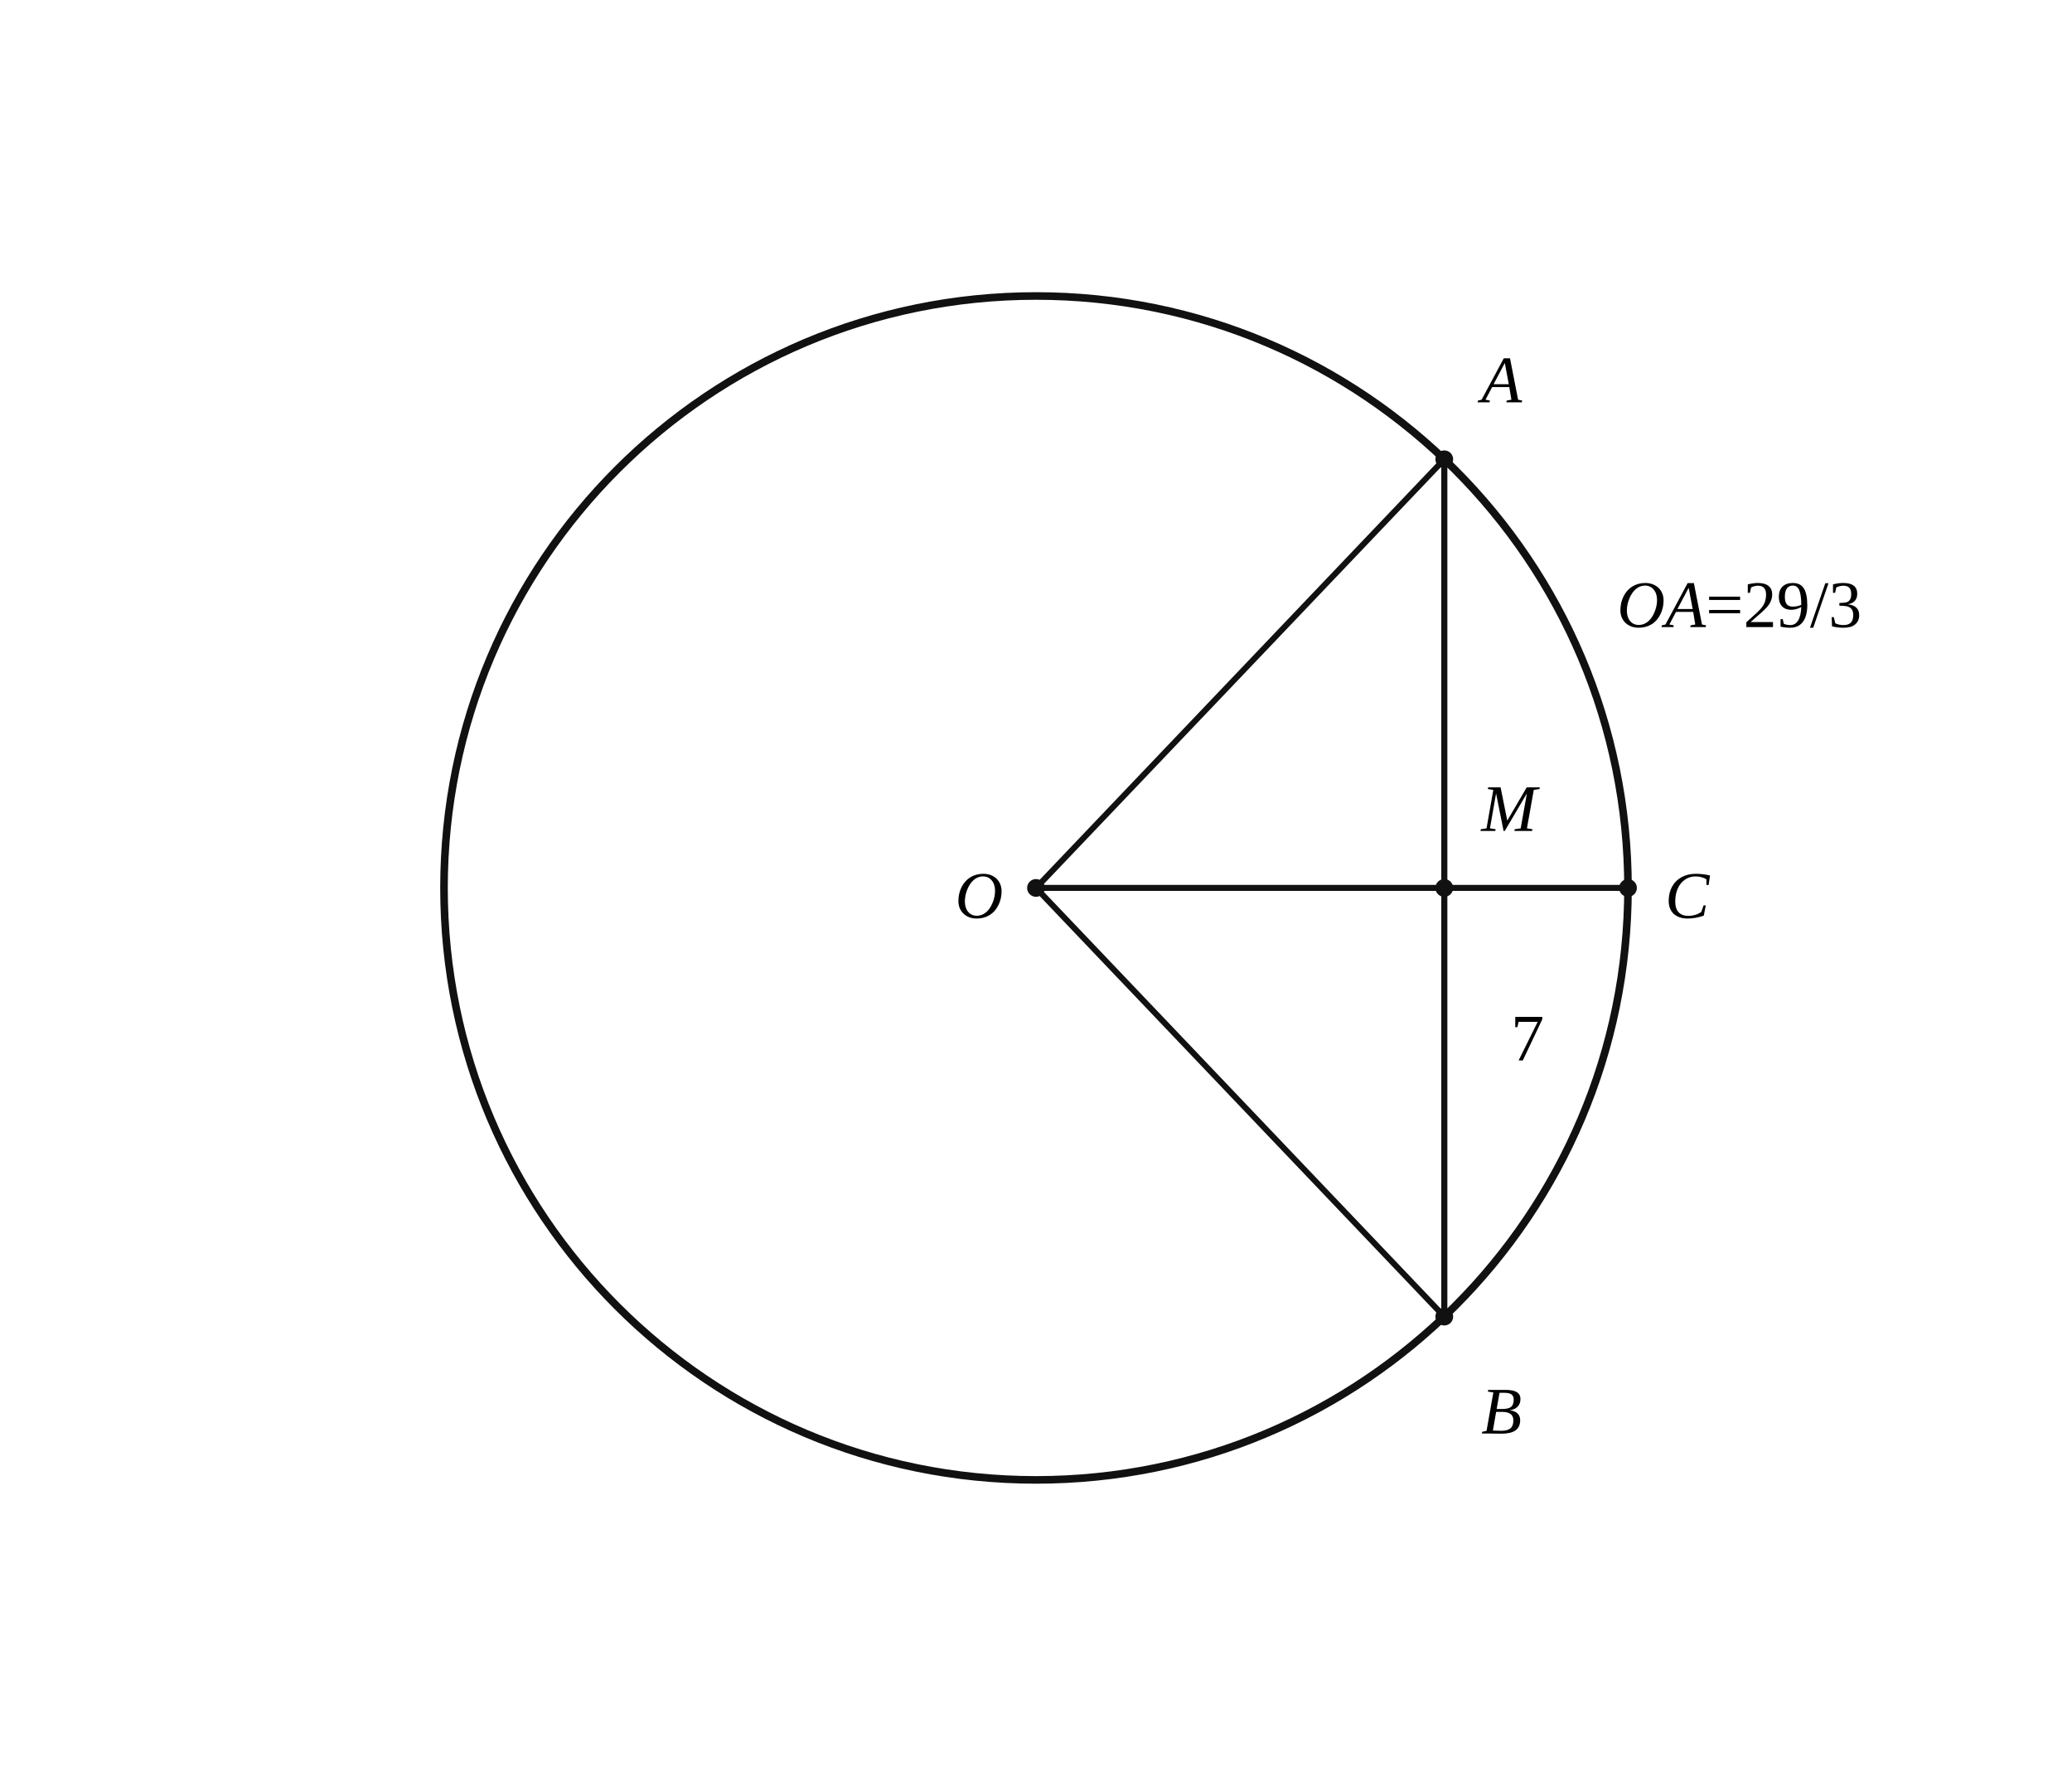
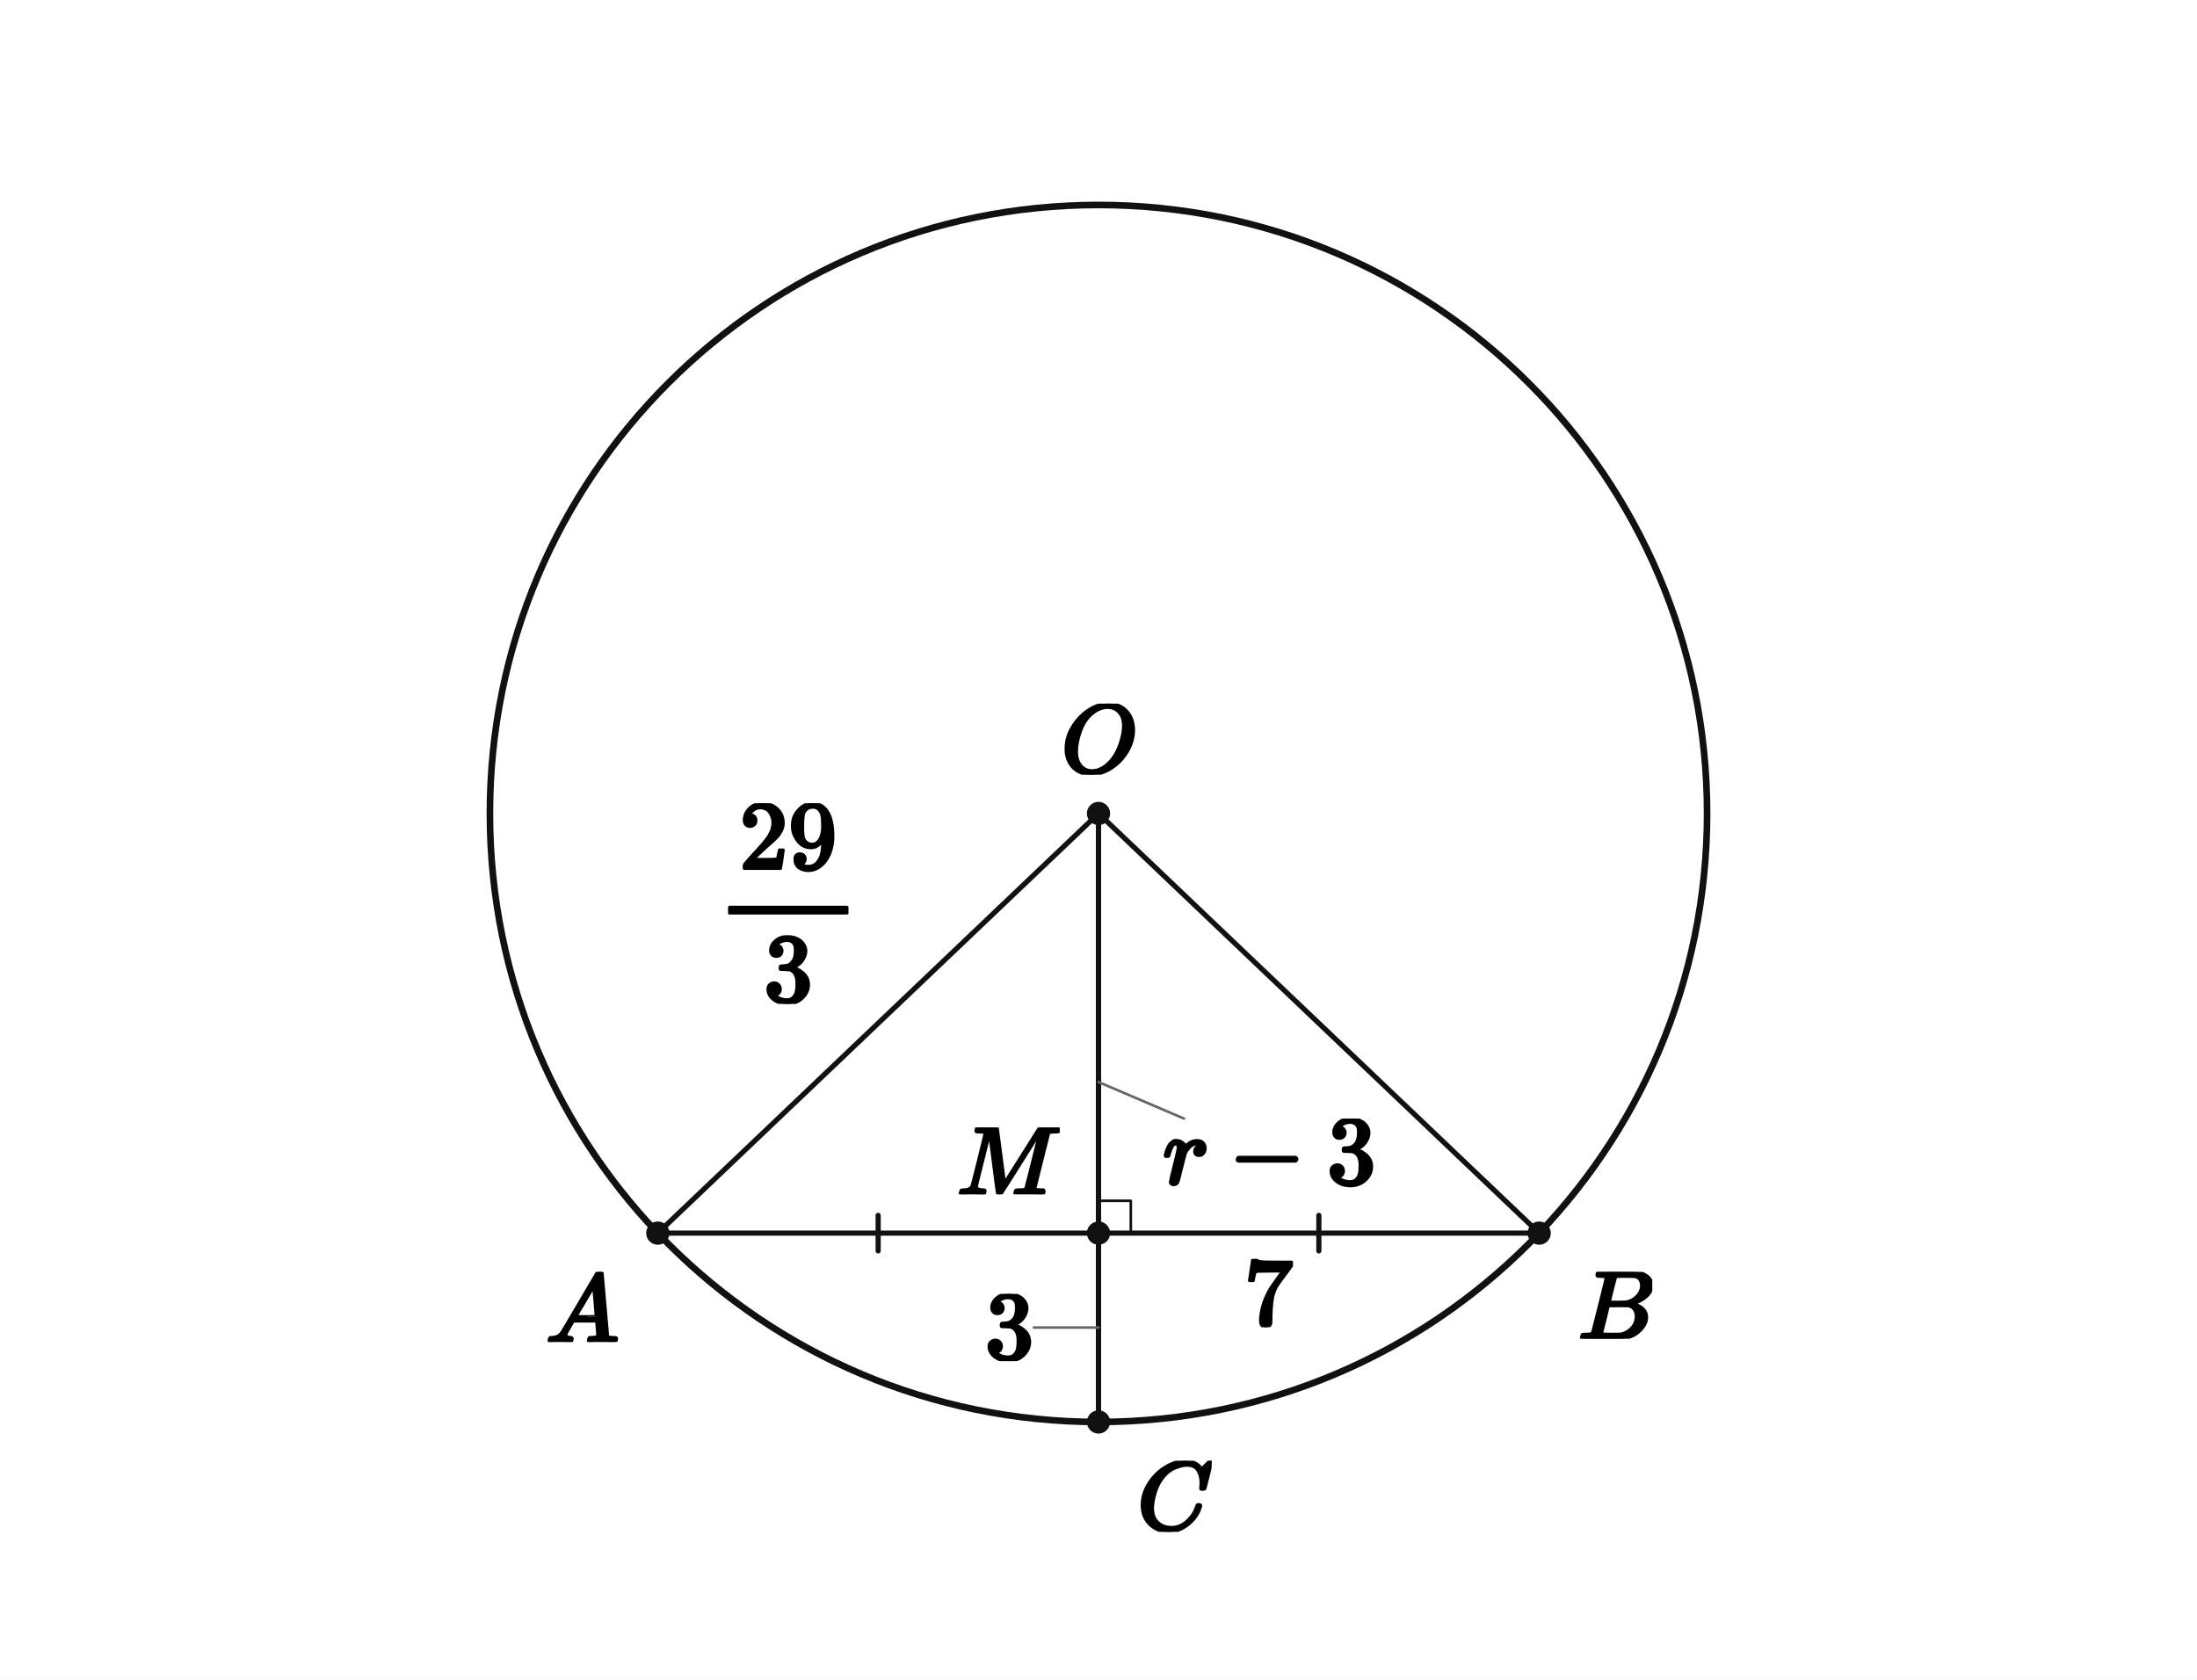
- <svg xmlns="http://www.w3.org/2000/svg" viewBox="0 0 560 480" width="560" height="480" preserveAspectRatio="xMidYMid meet" role="img" aria-labelledby="visual-title visual-desc" data-engine-version="geometry-visual-v1" data-geometry-style-version="AP_GEOMETRY_PRINT_V1_0_DRAFT" data-geometry-preset="GEOMETRY_STANDARD" data-graph-style-version="AP_GRAPH_PRINT_V1_1_DRAFT" data-geometry-mode="COORDINATE_GEOMETRY_HYBRID" data-axis-scale-mode="EQUAL_UNIT" data-geometry-fact-hash="bcbc6b7341c42ab067a442ea7e8bc5a6fd0bb8e8bff4f128ec6c124e11482362" data-visual-provenance="independent-facts-python" style="max-width:100%;height:auto;stroke-linejoin:round;stroke-linecap:round" data-publication-profile="geometry-publication-v1">
-   <rect width="560" height="480" fill="#fff" />
-   <g data-layer="30">
-     <line id="AB" data-role="line" stroke="#111" stroke-width="1.6" fill="none" data-owner-points="A B" x1="390.345" y1="124.138" x2="390.345" y2="355.862" />
-   </g>
-   <g data-layer="30">
-     <line id="OC" data-role="line" stroke="#111" stroke-width="1.6" fill="none" data-owner-points="O C" x1="280" y1="240" x2="440" y2="240" />
-   </g>
-   <g data-layer="30">
-     <line id="OM" data-role="line" stroke="#111" stroke-width="1.6" fill="none" data-owner-points="O M" x1="280" y1="240" x2="390.345" y2="240" />
-   </g>
-   <g data-layer="30">
-     <line id="CM" data-role="line" stroke="#111" stroke-width="1.6" fill="none" data-owner-points="C M" x1="440" y1="240" x2="390.345" y2="240" />
-   </g>
-   <g data-layer="30">
-     <line id="OA" data-role="line" stroke="#111" stroke-width="1.6" fill="none" data-owner-points="O A" x1="280" y1="240" x2="390.345" y2="124.138" />
-   </g>
-   <g data-layer="30">
-     <line id="OB" data-role="line" stroke="#111" stroke-width="1.6" fill="none" data-owner-points="O B" x1="280" y1="240" x2="390.345" y2="355.862" />
-   </g>
-   <g data-layer="30">
-     <line id="AM" data-role="line" stroke="#111" stroke-width="1.6" fill="none" data-owner-points="A M" x1="390.345" y1="124.138" x2="390.345" y2="240" />
-   </g>
-   <g data-layer="30">
-     <line id="BM" data-role="line" stroke="#111" stroke-width="1.6" fill="none" data-owner-points="B M" x1="390.345" y1="355.862" x2="390.345" y2="240" />
+ <svg xmlns="http://www.w3.org/2000/svg" viewBox="0 0 680 520" width="680" height="520" preserveAspectRatio="xMidYMid meet" role="img" aria-labelledby="visual-title visual-desc" data-engine-version="geometry-visual-v1" data-geometry-style-version="AP_GEOMETRY_PRINT_V1_0_DRAFT" data-geometry-preset="GEOMETRY_STANDARD" data-graph-style-version="AP_GRAPH_PRINT_V1_1_DRAFT" data-geometry-mode="COORDINATE_GEOMETRY_HYBRID" data-axis-scale-mode="EQUAL_UNIT" data-geometry-fact-hash="44136fa355b3678a1146ad16f7e8649e94fb4fc21fe77e8310c060f61caaff8a" data-visual-provenance="independent-facts-python" style="max-width:100%;height:auto;stroke-linejoin:round;stroke-linecap:round" data-publication-profile="fragment-publication-spike-v1" data-safe-margin="12">
+   <rect width="680" height="520" fill="#fff" />
+   <g data-layer="30">
+     <line id="sAM" data-role="line" stroke="#111" stroke-width="1.6" fill="none" x1="203.596" y1="381.724" x2="340" y2="381.724" />
+   </g>
+   <g data-layer="30">
+     <line id="sMB" data-role="line" stroke="#111" stroke-width="1.6" fill="none" x1="340" y1="381.724" x2="476.404" y2="381.724" />
+   </g>
+   <g data-layer="30">
+     <line id="sOM" data-role="line" stroke="#111" stroke-width="1.6" fill="none" x1="340" y1="251.816" x2="340" y2="381.724" />
+   </g>
+   <g data-layer="30">
+     <line id="sMC" data-role="line" stroke="#111" stroke-width="1.6" fill="none" x1="340" y1="381.724" x2="340" y2="440.183" />
+   </g>
+   <g data-layer="30">
+     <line id="sOA" data-role="line" stroke="#111" stroke-width="1.6" fill="none" x1="340" y1="251.816" x2="203.596" y2="381.724" />
+   </g>
+   <g data-layer="30">
+     <line id="sOB" data-role="line" stroke="#111" stroke-width="1.6" fill="none" x1="340" y1="251.816" x2="476.404" y2="381.724" />
+   </g>
+   <g data-layer="30">
+     <line id="sOC" data-role="line" stroke="#111" stroke-width="1.6" fill="none" x1="340" y1="251.816" x2="340" y2="440.183" />
  </g>
  <g data-layer="40">
-     <circle id="circleO" data-role="circle" stroke="#111" stroke-width="2.05" fill="none" cx="280" cy="240" r="160" />
-   </g>
-   <g data-layer="70">
-     <circle id="O" data-role="point" stroke="#111" stroke-width="0.8" fill="#111" data-owner="O" data-source-label="O" cx="280" cy="240" r="2" />
-   </g>
-   <g data-layer="70">
-     <circle id="C" data-role="point" stroke="#111" stroke-width="0.8" fill="#111" data-owner="C" data-source-label="C" cx="440" cy="240" r="2" />
-   </g>
-   <g data-layer="70">
-     <circle id="M" data-role="point" stroke="#111" stroke-width="0.8" fill="#111" data-owner="M" data-source-label="M" cx="390.345" cy="240" r="2" />
-   </g>
-   <g data-layer="70">
-     <circle id="A" data-role="point" stroke="#111" stroke-width="0.8" fill="#111" data-owner="A" data-source-label="A" cx="390.345" cy="124.138" r="2" />
-   </g>
-   <g data-layer="70">
-     <circle id="B" data-role="point" stroke="#111" stroke-width="0.8" fill="#111" data-owner="B" data-source-label="B" cx="390.345" cy="355.862" r="2" />
-   </g>
-   <g data-layer="90">
-     <text id="A-name" data-label-kind="POINT_NAME" data-priority="1" x="400.345" y="108.738" font-size="18" data-owner="A" data-source-label="A" font-style="italic" font-family="STIX Two Math, Cambria Math, Times New Roman, serif">A</text>
-   </g>
-   <g data-layer="90">
-     <text id="B-name" data-label-kind="POINT_NAME" data-priority="1" x="400.345" y="387.462" font-size="18" data-owner="B" data-source-label="B" font-style="italic" font-family="STIX Two Math, Cambria Math, Times New Roman, serif">B</text>
-   </g>
-   <g data-layer="90">
-     <text id="C-name" data-label-kind="POINT_NAME" data-priority="1" x="450" y="248.1" font-size="18" data-owner="C" data-source-label="C" font-style="italic" font-family="STIX Two Math, Cambria Math, Times New Roman, serif">C</text>
-   </g>
-   <g data-layer="90">
-     <text id="M-name" data-label-kind="POINT_NAME" data-priority="1" x="400.345" y="224.6" font-size="18" data-owner="M" data-source-label="M" font-style="italic" font-family="STIX Two Math, Cambria Math, Times New Roman, serif">M</text>
-   </g>
-   <g data-layer="90">
-     <text id="O-name" data-label-kind="POINT_NAME" data-priority="1" x="258.12" y="248.1" font-size="18" data-owner="O" data-source-label="O" font-style="italic" font-family="STIX Two Math, Cambria Math, Times New Roman, serif">O</text>
-   </g>
-   <g data-layer="90">
-     <text id="lenBM7-label" data-label-kind="LENGTH_LABEL" data-priority="1" x="412.845" y="280.552" font-size="18" data-owner="BM" data-annotation="lenBM7" data-owner-kind="LENGTH" data-fact-role="GIVEN" text-anchor="middle" dominant-baseline="central" data-math="true" font-family="STIX Two Math, Cambria Math, Times New Roman, serif">7</text>
-   </g>
-   <g data-layer="90">
-     <text id="radius-result" data-label-kind="EQUATION_LABEL" data-priority="2" x="437.041" y="169.497" font-size="18" data-math="true" font-family="STIX Two Math, Cambria Math, Times New Roman, serif">
-       <tspan font-style="italic">OA</tspan>=29/3</text>
+     <circle id="circ" data-role="circle" stroke="#111" stroke-width="2.05" fill="none" cx="340" cy="251.816" r="188.367" />
+   </g>
+   <g data-layer="55">
+     <line id="halfChord-sAM-1" data-role="indicator" stroke="#111" stroke-width="1.6" fill="none" data-mark="equal" data-mark-id="halfChord" data-mark-index="1" data-mark-count="1" data-mark-segment="sAM" x1="271.798" y1="376.224" x2="271.798" y2="387.224" />
+   </g>
+   <g data-layer="55">
+     <line id="halfChord-sMB-1" data-role="indicator" stroke="#111" stroke-width="1.6" fill="none" data-mark="equal" data-mark-id="halfChord" data-mark-index="1" data-mark-count="1" data-mark-segment="sMB" x1="408.202" y1="376.224" x2="408.202" y2="387.224" />
+   </g>
+   <g data-layer="60">
+     <polyline id="rightM" data-role="indicator" stroke="#111" stroke-width="0.8" fill="none" points="340,371.724 350,371.724 350,381.724" />
+   </g>
+   <g data-layer="70">
+     <circle id="O" data-role="point" stroke="#111" stroke-width="0.8" fill="#111" cx="340" cy="251.816" r="3.2" />
+   </g>
+   <g data-layer="70">
+     <circle id="M" data-role="point" stroke="#111" stroke-width="0.8" fill="#111" cx="340" cy="381.724" r="3.2" />
+   </g>
+   <g data-layer="70">
+     <circle id="C" data-role="point" stroke="#111" stroke-width="0.8" fill="#111" cx="340" cy="440.183" r="3.2" />
+   </g>
+   <g data-layer="70">
+     <circle id="A" data-role="point" stroke="#111" stroke-width="0.8" fill="#111" cx="203.596" cy="381.724" r="3.2" />
+   </g>
+   <g data-layer="70">
+     <circle id="B" data-role="point" stroke="#111" stroke-width="0.8" fill="#111" cx="476.404" cy="381.724" r="3.2" />
+   </g>
+   <g data-layer="85">
+     <line id="CM3-owner-leader" data-role="leader" data-owner-label="CM3" data-owner="sMC" x1="340" y1="410.954" x2="320" y2="410.954" stroke="#666" stroke-width="0.8" fill="none" />
+   </g>
+   <g data-layer="85">
+     <line id="OMval-owner-leader" data-role="leader" data-owner-label="OMval" data-owner="sOM" x1="340" y1="334.957" x2="366.464" y2="346.274" stroke="#666" stroke-width="0.8" fill="none" />
+   </g>
+   <g data-layer="90">
+     <g id="A-name" data-label-kind="POINT_NAME" data-priority="1" data-font-px="30.3" data-owner="A" data-fragment-sha="sha256:9986908cff12410318e425d5195c45bc54fd30b4304b065c8ac2f57d313c8e5c" transform="translate(168.871 393.7244)">
+       <svg width="22.725" height="21.695" viewBox="0 0 22.725 21.695" data-outline-width="22.725" data-outline-height="21.6948" id="lb-24b39f340bc707204f22728523e7cefa6a32574317f0d95ea6df5e75bb16606a" data-owner="A" data-fact-role="GIVEN">
+         <g data-outline-units-per-em="1000" transform="translate(0 21.6948) scale(0.0303)">
+           <g stroke="currentColor" fill="currentColor" stroke-width="30" transform="scale(1,-1)">
+             <g data-mml-node="math">
+               <g data-mml-node="mi">
+                 <path data-c="1D434" d="M208 74Q208 50 254 46Q272 46 272 35Q272 34 270 22Q267 8 264 4T251 0Q249 0 239 0T205 1T141 2Q70 2 50 0H42Q35 7 35 11Q37 38 48 46H62Q132 49 164 96Q170 102 345 401T523 704Q530 716 547 716H555H572Q578 707 578 706L606 383Q634 60 636 57Q641 46 701 46Q726 46 726 36Q726 34 723 22Q720 7 718 4T704 0Q701 0 690 0T651 1T578 2Q484 2 455 0H443Q437 6 437 9T439 27Q443 40 445 43L449 46H469Q523 49 533 63L521 213H283L249 155Q208 86 208 74ZM516 260Q516 271 504 416T490 562L463 519Q447 492 400 412L310 260L413 259Q516 259 516 260Z" />
+               </g>
+             </g>
+           </g>
+         </g>
+       </svg>
+     </g>
+   </g>
+   <g data-layer="90">
+     <g id="B-name" data-label-kind="POINT_NAME" data-priority="1" data-font-px="30.3" data-owner="B" data-fragment-sha="sha256:55e8d2885982ff6626351830dc9271bdb0c7f756a74c7497736f609be3a754d4" transform="translate(488.404 393.7244)">
+       <svg width="22.998" height="20.695" viewBox="0 0 22.998 20.695" data-outline-width="22.997700000000002" data-outline-height="20.6949" id="lb-3872b19b073c072cd2bbbf89dbdb387914aa533e36995e113427ea1e6e81f964" data-owner="B" data-fact-role="GIVEN">
+         <g data-outline-units-per-em="1000" transform="translate(0 20.6949) scale(0.0303)">
+           <g stroke="currentColor" fill="currentColor" stroke-width="30" transform="scale(1,-1)">
+             <g data-mml-node="math">
+               <g data-mml-node="mi">
+                 <path data-c="1D435" d="M231 637Q204 637 199 638T194 649Q194 676 205 682Q206 683 335 683Q594 683 608 681Q671 671 713 636T756 544Q756 480 698 429T565 360L555 357Q619 348 660 311T702 219Q702 146 630 78T453 1Q446 0 242 0Q42 0 39 2Q35 5 35 10Q35 17 37 24Q42 43 47 45Q51 46 62 46H68Q95 46 128 49Q142 52 147 61Q150 65 219 339T288 628Q288 635 231 637ZM649 544Q649 574 634 600T585 634Q578 636 493 637Q473 637 451 637T416 636H403Q388 635 384 626Q382 622 352 506Q352 503 351 500L320 374H401Q482 374 494 376Q554 386 601 434T649 544ZM595 229Q595 273 572 302T512 336Q506 337 429 337Q311 337 310 336Q310 334 293 263T258 122L240 52Q240 48 252 48T333 46Q422 46 429 47Q491 54 543 105T595 229Z" />
+               </g>
+             </g>
+           </g>
+         </g>
+       </svg>
+     </g>
+   </g>
+   <g data-layer="90">
+     <g id="BM7" data-label-kind="EQUATION_LABEL" data-priority="1" data-font-px="30.3" data-owner="sMB" data-fragment-sha="sha256:99e3ab9b8c0371e06fdb4ad5489499b60fc1b4f73cb2acf8c1b14638ae74c5bf" transform="translate(385.052 389.7244)">
+       <svg width="15.15" height="21.149" viewBox="0 0 15.15 21.149" data-outline-width="15.15" data-outline-height="21.1494" id="lb-39eb1a54c343362d1aa5711d23a1914e89b4d7878fc70f6d6d33f9a24e80d37a" data-owner="sMB" data-fact-role="GIVEN">
+         <g data-outline-units-per-em="1000" transform="translate(0 20.4828) scale(0.0303)">
+           <g stroke="currentColor" fill="currentColor" stroke-width="30" transform="scale(1,-1)">
+             <g data-mml-node="math">
+               <g data-mml-node="mn">
+                 <path data-c="37" d="M55 458Q56 460 72 567L88 674Q88 676 108 676H128V672Q128 662 143 655T195 646T364 644H485V605L417 512Q408 500 387 472T360 435T339 403T319 367T305 330T292 284T284 230T278 162T275 80Q275 66 275 52T274 28V19Q270 2 255 -10T221 -22Q210 -22 200 -19T179 0T168 40Q168 198 265 368Q285 400 349 489L395 552H302Q128 552 119 546Q113 543 108 522T98 479L95 458V455H55V458Z" />
+               </g>
+             </g>
+           </g>
+         </g>
+       </svg>
+     </g>
+   </g>
+   <g data-layer="90">
+     <g id="C-name" data-label-kind="POINT_NAME" data-priority="1" data-font-px="30.3" data-owner="C" data-fragment-sha="sha256:a6f6da496e6ca7a0374746e99d0457e70ce7f6a8695cd45f0916c3b0a48e6a44" transform="translate(352 452.1832)">
+       <svg width="23.028" height="22.028" viewBox="0 0 23.028 22.028" data-outline-width="23.028" data-outline-height="22.028100000000002" id="lb-4b33095182de8cc2ba9ab5b3787b465a1c75380bda97033578507190842ca2c7" data-owner="C" data-fact-role="GIVEN">
+         <g data-outline-units-per-em="1000" transform="translate(0 21.3615) scale(0.0303)">
+           <g stroke="currentColor" fill="currentColor" stroke-width="30" transform="scale(1,-1)">
+             <g data-mml-node="math">
+               <g data-mml-node="mi">
+                 <path data-c="1D436" d="M50 252Q50 367 117 473T286 641T490 704Q580 704 633 653Q642 643 648 636T656 626L657 623Q660 623 684 649Q691 655 699 663T715 679T725 690L740 705H746Q760 705 760 698Q760 694 728 561Q692 422 692 421Q690 416 687 415T669 413H653Q647 419 647 422Q647 423 648 429T650 449T651 481Q651 552 619 605T510 659Q484 659 454 652T382 628T299 572T226 479Q194 422 175 346T156 222Q156 108 232 58Q280 24 350 24Q441 24 512 92T606 240Q610 253 612 255T628 257Q648 257 648 248Q648 243 647 239Q618 132 523 55T319 -22Q206 -22 128 53T50 252Z" />
+               </g>
+             </g>
+           </g>
+         </g>
+       </svg>
+     </g>
+   </g>
+   <g data-layer="90">
+     <g id="M-name" data-label-kind="POINT_NAME" data-priority="1" data-font-px="30.3" data-owner="M" data-fragment-sha="sha256:e7261e2581dca6170a79a7a653553aa63ba66df1e54fd222bb7d3c1ca351582e" transform="translate(296.1547 349.0295)">
+       <svg width="31.845" height="20.695" viewBox="0 0 31.845 20.695" data-outline-width="31.845299999999998" data-outline-height="20.6949" id="lb-230379d21ce370a64d79e8677a8d7c5e566aefcf2347b236d6f3fe339251263a" data-owner="M" data-fact-role="DERIVED_INTERMEDIATE">
+         <g data-outline-units-per-em="1000" transform="translate(0 20.6949) scale(0.0303)">
+           <g stroke="currentColor" fill="currentColor" stroke-width="30" transform="scale(1,-1)">
+             <g data-mml-node="math">
+               <g data-mml-node="mi">
+                 <path data-c="1D440" d="M289 629Q289 635 232 637Q208 637 201 638T194 648Q194 649 196 659Q197 662 198 666T199 671T201 676T203 679T207 681T212 683T220 683T232 684Q238 684 262 684T307 683Q386 683 398 683T414 678Q415 674 451 396L487 117L510 154Q534 190 574 254T662 394Q837 673 839 675Q840 676 842 678T846 681L852 683H948Q965 683 988 683T1017 684Q1051 684 1051 673Q1051 668 1048 656T1045 643Q1041 637 1008 637Q968 636 957 634T939 623Q936 618 867 340T797 59Q797 55 798 54T805 50T822 48T855 46H886Q892 37 892 35Q892 19 885 5Q880 0 869 0Q864 0 828 1T736 2Q675 2 644 2T609 1Q592 1 592 11Q592 13 594 25Q598 41 602 43T625 46Q652 46 685 49Q699 52 704 61Q706 65 742 207T813 490T848 631L654 322Q458 10 453 5Q451 4 449 3Q444 0 433 0Q418 0 415 7Q413 11 374 317L335 624L267 354Q200 88 200 79Q206 46 272 46H282Q288 41 289 37T286 19Q282 3 278 1Q274 0 267 0Q265 0 255 0T221 1T157 2Q127 2 95 1T58 0Q43 0 39 2T35 11Q35 13 38 25T43 40Q45 46 65 46Q135 46 154 86Q158 92 223 354T289 629Z" />
+               </g>
+             </g>
+           </g>
+         </g>
+       </svg>
+     </g>
+   </g>
+   <g data-layer="90">
+     <g id="O-name" data-label-kind="POINT_NAME" data-priority="1" data-font-px="30.3" data-owner="O" data-fragment-sha="sha256:b85e72bc0a15dda6ec5f10b1eb30a8ef7fc6e2320335499dab482316397e9540" transform="translate(328.4405 217.818)">
+       <svg width="23.119" height="21.998" viewBox="0 0 23.119 21.998" data-outline-width="23.1189" data-outline-height="21.997799999999998" id="lb-9e6c71e26d0211ac0e2362c0bd483522aba92dcc115bc0e5b883c36944fbda62" data-owner="O" data-fact-role="GIVEN">
+         <g data-outline-units-per-em="1000" transform="translate(0 21.3312) scale(0.0303)">
+           <g stroke="currentColor" fill="currentColor" stroke-width="30" transform="scale(1,-1)">
+             <g data-mml-node="math">
+               <g data-mml-node="mi">
+                 <path data-c="1D442" d="M740 435Q740 320 676 213T511 42T304 -22Q207 -22 138 35T51 201Q50 209 50 244Q50 346 98 438T227 601Q351 704 476 704Q514 704 524 703Q621 689 680 617T740 435ZM637 476Q637 565 591 615T476 665Q396 665 322 605Q242 542 200 428T157 216Q157 126 200 73T314 19Q404 19 485 98T608 313Q637 408 637 476Z" />
+               </g>
+             </g>
+           </g>
+         </g>
+       </svg>
+     </g>
+   </g>
+   <g data-layer="90">
+     <g id="radiusVal" data-label-kind="EQUATION_LABEL" data-priority="1" data-font-px="30.3" data-owner="sOA" data-fragment-sha="sha256:0746b74bf4ce777b14eb31a610922821e953256da33fe9a4253e45a85e01b71b" transform="translate(222.166 248.6551)">
+       <svg width="43.632" height="62.115" viewBox="0 0 43.632 62.115" data-outline-width="43.632" data-outline-height="62.115" id="lb-d30f92d6ddf326c03cc7038ebb6a6ad1b3056b8cbb5ac0323131a80265a027e4" data-owner="sOA" data-fact-role="CONCLUSION">
+         <g data-outline-units-per-em="1000" transform="translate(0 40.6626) scale(0.0303)">
+           <g stroke="currentColor" fill="currentColor" stroke-width="30" transform="scale(1,-1)">
+             <g data-mml-node="math">
+               <g data-mml-node="TeXAtom" data-mjx-texclass="ORD">
+                 <g data-mml-node="mstyle">
+                   <g data-mml-node="mfrac">
+                     <g data-mml-node="mn" transform="translate(220,676)">
+                       <path data-c="32" d="M109 429Q82 429 66 447T50 491Q50 562 103 614T235 666Q326 666 387 610T449 465Q449 422 429 383T381 315T301 241Q265 210 201 149L142 93L218 92Q375 92 385 97Q392 99 409 186V189H449V186Q448 183 436 95T421 3V0H50V19V31Q50 38 56 46T86 81Q115 113 136 137Q145 147 170 174T204 211T233 244T261 278T284 308T305 340T320 369T333 401T340 431T343 464Q343 527 309 573T212 619Q179 619 154 602T119 569T109 550Q109 549 114 549Q132 549 151 535T170 489Q170 464 154 447T109 429Z" />
+                       <path data-c="39" d="M352 287Q304 211 232 211Q154 211 104 270T44 396Q42 412 42 436V444Q42 537 111 606Q171 666 243 666Q245 666 249 666T257 665H261Q273 665 286 663T323 651T370 619T413 560Q456 472 456 334Q456 194 396 97Q361 41 312 10T208 -22Q147 -22 108 7T68 93T121 149Q143 149 158 135T173 96Q173 78 164 65T148 49T135 44L131 43Q131 41 138 37T164 27T206 22H212Q272 22 313 86Q352 142 352 280V287ZM244 248Q292 248 321 297T351 430Q351 508 343 542Q341 552 337 562T323 588T293 615T246 625Q208 625 181 598Q160 576 154 546T147 441Q147 358 152 329T172 282Q197 248 244 248Z" transform="translate(500,0)" />
+                     </g>
+                     <g data-mml-node="mn" transform="translate(470,-686)">
+                       <path data-c="33" d="M127 463Q100 463 85 480T69 524Q69 579 117 622T233 665Q268 665 277 664Q351 652 390 611T430 522Q430 470 396 421T302 350L299 348Q299 347 308 345T337 336T375 315Q457 262 457 175Q457 96 395 37T238 -22Q158 -22 100 21T42 130Q42 158 60 175T105 193Q133 193 151 175T169 130Q169 119 166 110T159 94T148 82T136 74T126 70T118 67L114 66Q165 21 238 21Q293 21 321 74Q338 107 338 175V195Q338 290 274 322Q259 328 213 329L171 330L168 332Q166 335 166 348Q166 366 174 366Q202 366 232 371Q266 376 294 413T322 525V533Q322 590 287 612Q265 626 240 626Q208 626 181 615T143 592T132 580H135Q138 579 143 578T153 573T165 566T175 555T183 540T186 520Q186 498 172 481T127 463Z" />
+                     </g>
+                     <rect width="1200" height="60" x="120" y="220" />
+                   </g>
+                 </g>
+               </g>
+             </g>
+           </g>
+         </g>
+       </svg>
+     </g>
+   </g>
+   <g data-layer="90">
+     <g id="CM3" data-label-kind="EQUATION_LABEL" data-priority="1" data-font-px="30.3" data-owner="sMC" data-fragment-sha="sha256:a854880344690f8587db36b4bcbaebb9cc33c81273698c56d232e4af3a05939a" transform="translate(304.85 400.5458)">
+       <svg width="15.15" height="20.816" viewBox="0 0 15.15 20.816" data-outline-width="15.15" data-outline-height="20.816100000000002" id="lb-d4bd97e3d78d91b74dd51524102bee2dc095a7f429dfac426fc1b7409df56425" data-owner="sMC" data-fact-role="GIVEN">
+         <g data-outline-units-per-em="1000" transform="translate(0 20.1495) scale(0.0303)">
+           <g stroke="currentColor" fill="currentColor" stroke-width="30" transform="scale(1,-1)">
+             <g data-mml-node="math">
+               <g data-mml-node="mn">
+                 <path data-c="33" d="M127 463Q100 463 85 480T69 524Q69 579 117 622T233 665Q268 665 277 664Q351 652 390 611T430 522Q430 470 396 421T302 350L299 348Q299 347 308 345T337 336T375 315Q457 262 457 175Q457 96 395 37T238 -22Q158 -22 100 21T42 130Q42 158 60 175T105 193Q133 193 151 175T169 130Q169 119 166 110T159 94T148 82T136 74T126 70T118 67L114 66Q165 21 238 21Q293 21 321 74Q338 107 338 175V195Q338 290 274 322Q259 328 213 329L171 330L168 332Q166 335 166 348Q166 366 174 366Q202 366 232 371Q266 376 294 413T322 525V533Q322 590 287 612Q265 626 240 626Q208 626 181 615T143 592T132 580H135Q138 579 143 578T153 573T165 566T175 555T183 540T186 520Q186 498 172 481T127 463Z" />
+               </g>
+             </g>
+           </g>
+         </g>
+       </svg>
+     </g>
+   </g>
+   <g data-layer="90">
+     <g id="OMval" data-label-kind="EQUATION_LABEL" data-priority="1" data-font-px="30.3" data-owner="sOM" data-fragment-sha="sha256:2b5171f73073a83d8d2983cf78fb5186c7b92499b0252f44df48efb1dbde8f52" transform="translate(360 346.2743)">
+       <svg width="65.854" height="22.634" viewBox="0 0 65.854 22.634" data-outline-width="65.85402" data-outline-height="22.634100000000004" id="lb-e1367b047296f50343687ea13d502d18817d33813dffb0b3da2036141f623a2b" data-owner="sOM" data-fact-role="DERIVED_INTERMEDIATE">
+         <g data-outline-units-per-em="1000" transform="translate(0 20.1495) scale(0.0303)">
+           <g stroke="currentColor" fill="currentColor" stroke-width="30" transform="scale(1,-1)">
+             <g data-mml-node="math">
+               <g data-mml-node="mi">
+                 <path data-c="1D45F" d="M21 287Q22 290 23 295T28 317T38 348T53 381T73 411T99 433T132 442Q161 442 183 430T214 408T225 388Q227 382 228 382T236 389Q284 441 347 441H350Q398 441 422 400Q430 381 430 363Q430 333 417 315T391 292T366 288Q346 288 334 299T322 328Q322 376 378 392Q356 405 342 405Q286 405 239 331Q229 315 224 298T190 165Q156 25 151 16Q138 -11 108 -11Q95 -11 87 -5T76 7T74 17Q74 30 114 189T154 366Q154 405 128 405Q107 405 92 377T68 316T57 280Q55 278 41 278H27Q21 284 21 287Z" />
+               </g>
+               <g data-mml-node="mo" transform="translate(673.2,0)">
+                 <path data-c="2212" d="M84 237T84 250T98 270H679Q694 262 694 250T679 230H98Q84 237 84 250Z" />
+               </g>
+               <g data-mml-node="mn" transform="translate(1673.4,0)">
+                 <path data-c="33" d="M127 463Q100 463 85 480T69 524Q69 579 117 622T233 665Q268 665 277 664Q351 652 390 611T430 522Q430 470 396 421T302 350L299 348Q299 347 308 345T337 336T375 315Q457 262 457 175Q457 96 395 37T238 -22Q158 -22 100 21T42 130Q42 158 60 175T105 193Q133 193 151 175T169 130Q169 119 166 110T159 94T148 82T136 74T126 70T118 67L114 66Q165 21 238 21Q293 21 321 74Q338 107 338 175V195Q338 290 274 322Q259 328 213 329L171 330L168 332Q166 335 166 348Q166 366 174 366Q202 366 232 371Q266 376 294 413T322 525V533Q322 590 287 612Q265 626 240 626Q208 626 181 615T143 592T132 580H135Q138 579 143 578T153 573T165 566T175 555T183 540T186 520Q186 498 172 481T127 463Z" />
+               </g>
+             </g>
+           </g>
+         </g>
+       </svg>
+     </g>
  </g>
</svg>
